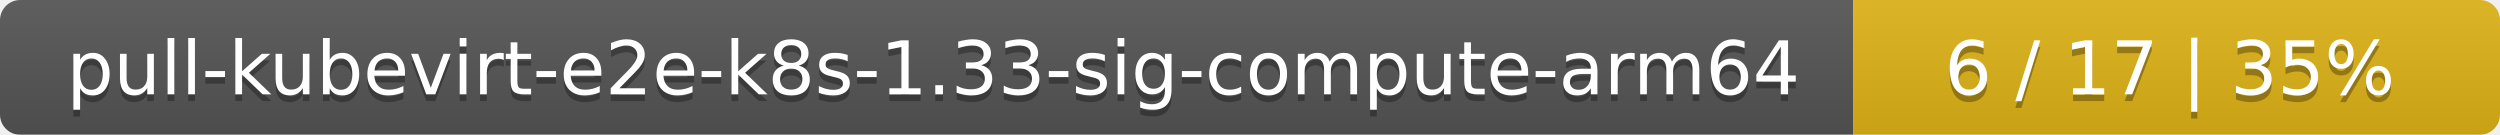
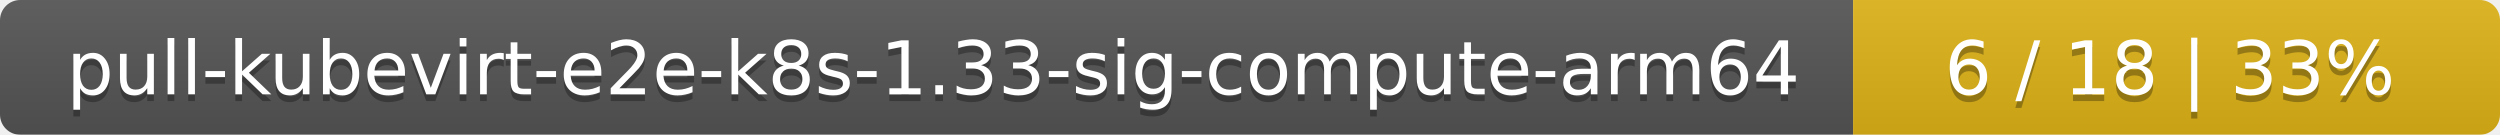
<svg xmlns="http://www.w3.org/2000/svg" width="371" height="20">
  <linearGradient id="smooth" x2="0" y2="100%">
    <stop offset="0" stop-color="#bbb" stop-opacity=".1" />
    <stop offset="1" stop-opacity=".1" />
  </linearGradient>
  <mask id="round">
    <rect width="371" height="20" rx="3" fill="#fff" />
  </mask>
  <g mask="url(#round)">
    <rect width="275" height="20" fill="#555" />
    <rect x="275" width="96" height="20" fill="#dfb317" />
    <rect width="371" height="20" fill="url(#smooth)" />
  </g>
  <g fill="#fff" text-anchor="middle" font-family="DejaVu Sans,Verdana,Geneva,sans-serif" font-size="11">
    <text x="138.5" y="15" fill="#010101" fill-opacity=".3">pull-kubevirt-e2e-k8s-1.33-sig-compute-arm64</text>
    <text x="138.5" y="14">pull-kubevirt-e2e-k8s-1.33-sig-compute-arm64</text>
-     <text x="322" y="15" fill="#010101" fill-opacity=".3">6 / 17    |    35%</text>
-     <text x="322" y="14">6 / 17    |    35%</text>
+     <text x="322" y="15" fill="#010101" fill-opacity=".3">6 / 18    |    33%</text>
+     <text x="322" y="14">6 / 18    |    33%</text>
  </g>
</svg>
